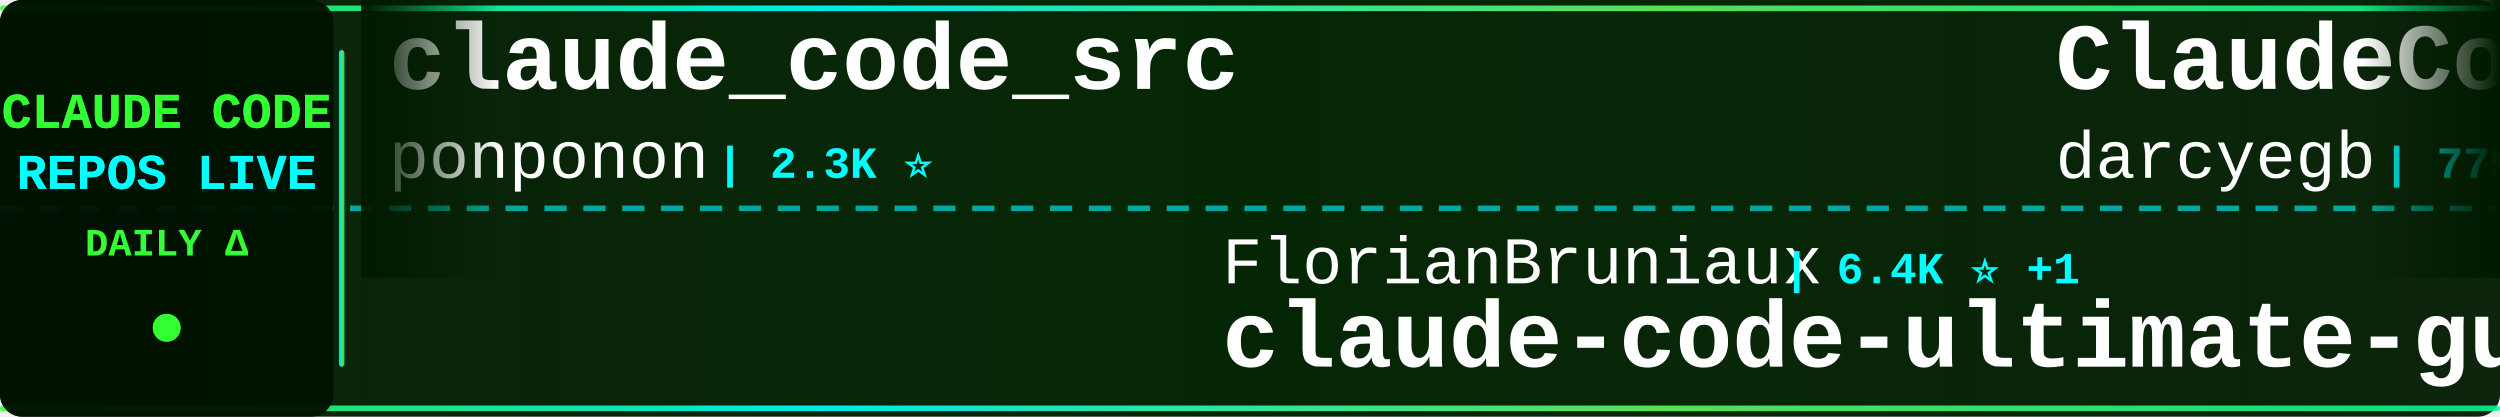
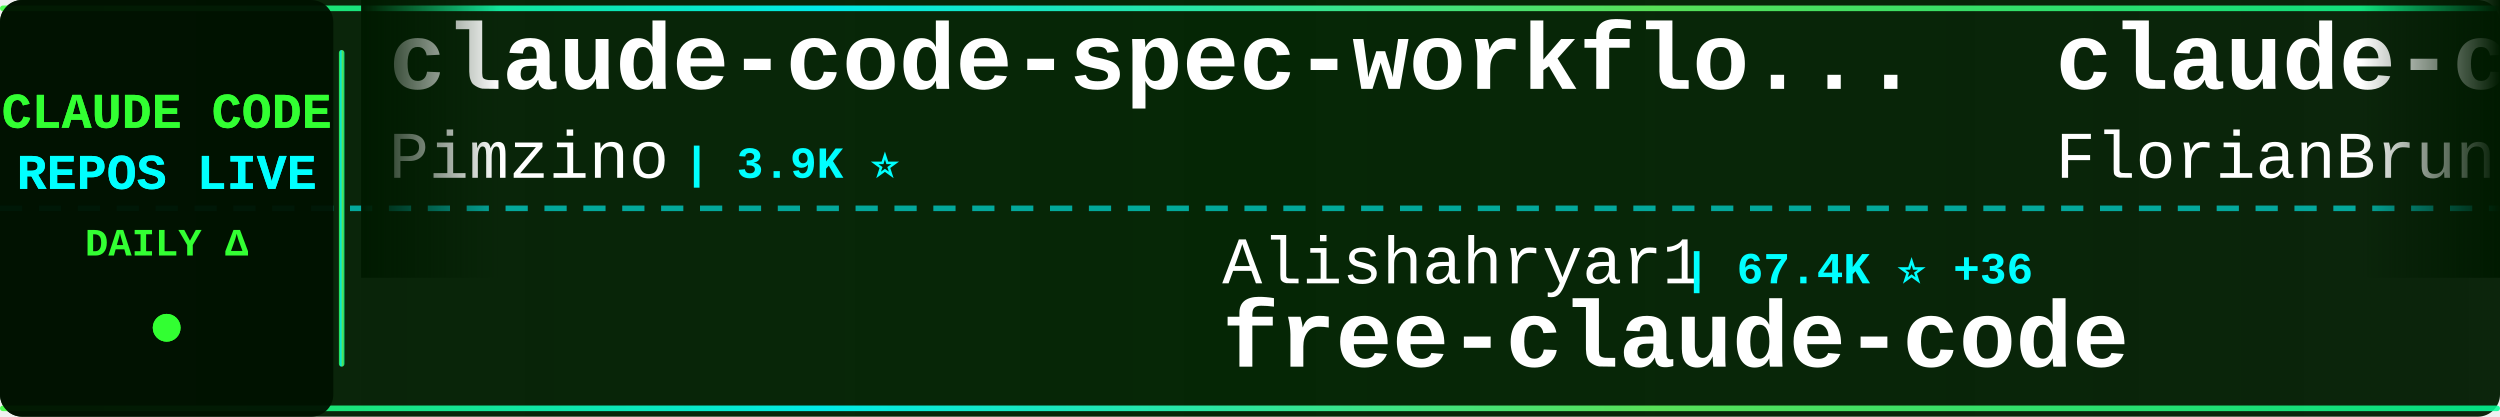
<svg xmlns="http://www.w3.org/2000/svg" width="900" height="150">
  <defs>
    <linearGradient id="tickerBg" x1="0%" y1="0%" x2="100%" y2="0%">
      <stop offset="0%" style="stop-color:#001a00;stop-opacity:0.95" />
      <stop offset="50%" style="stop-color:#002200;stop-opacity:0.98" />
      <stop offset="100%" style="stop-color:#001a00;stop-opacity:0.95" />
    </linearGradient>
    <linearGradient id="borderGrad" x1="0%" y1="0%" x2="100%" y2="0%">
      <stop offset="0%" style="stop-color:#33ff33;stop-opacity:0.85">
        <animate attributeName="stop-opacity" values="0.85;1;0.85" dur="2s" repeatCount="indefinite" />
      </stop>
      <stop offset="33%" style="stop-color:#00ffff;stop-opacity:0.9">
        <animate attributeName="stop-opacity" values="0.9;1;0.9" dur="2.2s" repeatCount="indefinite" />
      </stop>
      <stop offset="66%" style="stop-color:#66ff66;stop-opacity:0.85">
        <animate attributeName="stop-opacity" values="0.85;1;0.85" dur="1.8s" repeatCount="indefinite" />
      </stop>
      <stop offset="100%" style="stop-color:#00ff99;stop-opacity:0.85">
        <animate attributeName="stop-opacity" values="0.85;1;0.85" dur="2s" repeatCount="indefinite" />
      </stop>
    </linearGradient>
    <filter id="textGlow">
      <feGaussianBlur stdDeviation="0.1" result="coloredBlur" />
      <feMerge>
        <feMergeNode in="coloredBlur" />
        <feMergeNode in="SourceGraphic" />
      </feMerge>
    </filter>
    <filter id="metricGlow">
      <feGaussianBlur stdDeviation="0.2" result="coloredBlur" />
      <feMerge>
        <feMergeNode in="coloredBlur" />
        <feMergeNode in="SourceGraphic" />
      </feMerge>
    </filter>
    <linearGradient id="leftFade" x1="0%" y1="0%" x2="100%" y2="0%">
      <stop offset="0%" style="stop-color:#001a00;stop-opacity:1" />
      <stop offset="100%" style="stop-color:#001a00;stop-opacity:0" />
    </linearGradient>
    <linearGradient id="rightFade" x1="0%" y1="0%" x2="100%" y2="0%">
      <stop offset="0%" style="stop-color:#001a00;stop-opacity:0" />
      <stop offset="100%" style="stop-color:#001a00;stop-opacity:1" />
    </linearGradient>
  </defs>
  <rect width="900" height="150" fill="url(#tickerBg)" rx="8" />
  <rect x="0" y="2" width="900" height="2" fill="url(#borderGrad)" rx="1" />
  <rect x="0" y="146" width="900" height="2" fill="url(#borderGrad)" rx="1" />
  <line x1="0" y1="75" x2="900" y2="75" stroke="#00ffff" stroke-width="2" stroke-dasharray="8 6" opacity="0.6" />
  <rect x="0" y="0" width="120" height="150" fill="#001100" opacity="0.95" rx="8" />
  <text x="60" y="46" font-family="'Courier New', monospace" font-size="18" font-weight="bold" fill="#33ff33" text-anchor="middle" filter="url(#textGlow)">
    CLAUDE CODE
  </text>
  <text x="60" y="68" font-family="'Courier New', monospace" font-size="18" font-weight="bold" fill="#00ffff" text-anchor="middle" filter="url(#textGlow)">
    REPOS LIVE
  </text>
  <text x="60" y="92" font-family="'Courier New', monospace" font-size="14" font-weight="bold" fill="#33ff33" text-anchor="middle">
    DAILY Δ
  </text>
  <circle cx="60" cy="118" r="5" fill="#33ff33" filter="url(#metricGlow)">
    <animate attributeName="r" values="4;6;4" dur="1.5s" repeatCount="indefinite" />
    <animate attributeName="opacity" values="0.6;1;0.6" dur="1.5s" repeatCount="indefinite" />
  </circle>
  <rect x="122" y="18" width="2" height="114" fill="url(#borderGrad)" rx="1" />
  <clipPath id="tickerClip">
    <rect x="130" y="0" width="770" height="150" />
  </clipPath>
  <g clip-path="url(#tickerClip)">
    <g id="tickerItems">
      <animateTransform attributeName="transform" attributeType="XML" type="translate" from="0 0" to="-3000 0" dur="54s" repeatCount="indefinite" />
      <g transform="translate(0, 0)">
-         <text x="140" y="32" font-family="'Courier New', monospace" font-size="34" font-weight="bold" fill="#ffffff">claude_code_src</text>
-         <text x="140" y="64" font-family="'Courier New', monospace" font-size="24" font-weight="normal" fill="#ffffff" opacity="1.0">ponponon</text>
-         <text x="258" y="64" font-family="'Courier New', monospace" font-size="16" font-weight="bold" fill="#00ffff"> | 2.3K ⭐</text>
+         <text x="140" y="32" font-family="'Courier New', monospace" font-size="34" font-weight="bold" fill="#ffffff">claude-code-spec-workflo...</text>
+         <text x="140" y="64" font-family="'Courier New', monospace" font-size="24" font-weight="normal" fill="#ffffff" opacity="1.0">Pimzino</text>
+         <text x="246" y="64" font-family="'Courier New', monospace" font-size="16" font-weight="bold" fill="#00ffff"> | 3.9K ⭐</text>
      </g>
      <g transform="translate(300, 0)">
-         <text x="140" y="102" font-family="'Courier New', monospace" font-size="24" font-weight="normal" fill="#ffffff" opacity="1.0">FlorianBruniaux</text>
-         <text x="342" y="102" font-family="'Courier New', monospace" font-size="16" font-weight="bold" fill="#00ffff"> | 6.4K ⭐ +1</text>
-         <text x="140" y="132" font-family="'Courier New', monospace" font-size="34" font-weight="bold" fill="#ffffff">claude-code-ultimate-gui...</text>
+         <text x="140" y="102" font-family="'Courier New', monospace" font-size="24" font-weight="normal" fill="#ffffff" opacity="1.0">Alishahryar1</text>
+         <text x="306" y="102" font-family="'Courier New', monospace" font-size="16" font-weight="bold" fill="#00ffff"> | 67.4K ⭐ +36</text>
+         <text x="140" y="132" font-family="'Courier New', monospace" font-size="34" font-weight="bold" fill="#ffffff">free-claude-code</text>
      </g>
      <g transform="translate(600, 0)">
-         <text x="140" y="32" font-family="'Courier New', monospace" font-size="34" font-weight="bold" fill="#ffffff">ClaudeCodeAgents</text>
-         <text x="140" y="64" font-family="'Courier New', monospace" font-size="24" font-weight="normal" fill="#ffffff" opacity="1.0">darcyegb</text>
-         <text x="258" y="64" font-family="'Courier New', monospace" font-size="16" font-weight="bold" fill="#00ffff"> | 779 ⭐</text>
+         <text x="140" y="32" font-family="'Courier New', monospace" font-size="34" font-weight="bold" fill="#ffffff">claude-code-ultimate-gui...</text>
+         <text x="140" y="64" font-family="'Courier New', monospace" font-size="24" font-weight="normal" fill="#ffffff" opacity="1.0">FlorianBruniaux</text>
+         <text x="342" y="64" font-family="'Courier New', monospace" font-size="16" font-weight="bold" fill="#00ffff"> | 6.4K ⭐ +2</text>
      </g>
      <g transform="translate(900, 0)">
-         <text x="140" y="102" font-family="'Courier New', monospace" font-size="24" font-weight="normal" fill="#ffffff" opacity="1.0">feiskyer</text>
-         <text x="258" y="102" font-family="'Courier New', monospace" font-size="16" font-weight="bold" fill="#00ffff"> | 1.7K ⭐</text>
-         <text x="140" y="132" font-family="'Courier New', monospace" font-size="34" font-weight="bold" fill="#ffffff">claude-code-settings</text>
+         <text x="140" y="102" font-family="'Courier New', monospace" font-size="24" font-weight="normal" fill="#ffffff" opacity="1.0">liuup</text>
+         <text x="222" y="102" font-family="'Courier New', monospace" font-size="16" font-weight="bold" fill="#00ffff"> | 4.1K ⭐</text>
+         <text x="140" y="132" font-family="'Courier New', monospace" font-size="34" font-weight="bold" fill="#ffffff">claude-code-analysis</text>
      </g>
      <g transform="translate(1200, 0)">
        <text x="140" y="32" font-family="'Courier New', monospace" font-size="34" font-weight="bold" fill="#ffffff">awesome-claude-code-tool...</text>
        <text x="140" y="64" font-family="'Courier New', monospace" font-size="24" font-weight="normal" fill="#ffffff" opacity="1.0">rohitg00</text>
        <text x="258" y="64" font-family="'Courier New', monospace" font-size="16" font-weight="bold" fill="#00ffff"> | 2.8K ⭐ +2</text>
      </g>
      <g transform="translate(1500, 0)">
-         <text x="140" y="102" font-family="'Courier New', monospace" font-size="24" font-weight="normal" fill="#ffffff" opacity="1.0">ykdojo</text>
-         <text x="234" y="102" font-family="'Courier New', monospace" font-size="16" font-weight="bold" fill="#00ffff"> | 10.3K ⭐ +1</text>
-         <text x="140" y="132" font-family="'Courier New', monospace" font-size="34" font-weight="bold" fill="#ffffff">claude-code-tips</text>
+         <text x="140" y="102" font-family="'Courier New', monospace" font-size="24" font-weight="normal" fill="#ffffff" opacity="1.0">huangjia2019</text>
+         <text x="306" y="102" font-family="'Courier New', monospace" font-size="16" font-weight="bold" fill="#00ffff"> | 1.2K ⭐</text>
+         <text x="140" y="132" font-family="'Courier New', monospace" font-size="34" font-weight="bold" fill="#ffffff">claude-code-engineering</text>
      </g>
      <g transform="translate(1800, 0)">
-         <text x="140" y="32" font-family="'Courier New', monospace" font-size="34" font-weight="bold" fill="#ffffff">Claude-Code-Quest</text>
-         <text x="140" y="64" font-family="'Courier New', monospace" font-size="24" font-weight="normal" fill="#ffffff" opacity="1.0">wesammustafa</text>
-         <text x="306" y="64" font-family="'Courier New', monospace" font-size="16" font-weight="bold" fill="#00ffff"> | 3.7K ⭐ +4</text>
+         <text x="140" y="32" font-family="'Courier New', monospace" font-size="34" font-weight="bold" fill="#ffffff">claude-code-proxy</text>
+         <text x="140" y="64" font-family="'Courier New', monospace" font-size="24" font-weight="normal" fill="#ffffff" opacity="1.0">fuergaosi233</text>
+         <text x="306" y="64" font-family="'Courier New', monospace" font-size="16" font-weight="bold" fill="#00ffff"> | 2.8K ⭐</text>
      </g>
      <g transform="translate(2100, 0)">
-         <text x="140" y="102" font-family="'Courier New', monospace" font-size="24" font-weight="normal" fill="#ffffff" opacity="1.0">Windy3f3f3f3f</text>
-         <text x="318" y="102" font-family="'Courier New', monospace" font-size="16" font-weight="bold" fill="#00ffff"> | 3.8K ⭐</text>
-         <text x="140" y="132" font-family="'Courier New', monospace" font-size="34" font-weight="bold" fill="#ffffff">how-claude-code-works</text>
+         <text x="140" y="102" font-family="'Courier New', monospace" font-size="24" font-weight="normal" fill="#ffffff" opacity="1.0">wanshuiyin</text>
+         <text x="282" y="102" font-family="'Courier New', monospace" font-size="16" font-weight="bold" fill="#00ffff"> | 18.9K ⭐ +4</text>
+         <text x="140" y="132" font-family="'Courier New', monospace" font-size="34" font-weight="bold" fill="#ffffff">Auto-claude-code-researc...</text>
      </g>
      <g transform="translate(2400, 0)">
-         <text x="140" y="32" font-family="'Courier New', monospace" font-size="34" font-weight="bold" fill="#ffffff">claude-code-engineering</text>
-         <text x="140" y="64" font-family="'Courier New', monospace" font-size="24" font-weight="normal" fill="#ffffff" opacity="1.0">huangjia2019</text>
-         <text x="306" y="64" font-family="'Courier New', monospace" font-size="16" font-weight="bold" fill="#00ffff"> | 1.2K ⭐</text>
+         <text x="140" y="32" font-family="'Courier New', monospace" font-size="34" font-weight="bold" fill="#ffffff">claude-code-rust</text>
+         <text x="140" y="64" font-family="'Courier New', monospace" font-size="24" font-weight="normal" fill="#ffffff" opacity="1.0">lorryjovens-hub</text>
+         <text x="342" y="64" font-family="'Courier New', monospace" font-size="16" font-weight="bold" fill="#00ffff"> | 1.7K ⭐</text>
      </g>
      <g transform="translate(2700, 0)">
-         <text x="140" y="102" font-family="'Courier New', monospace" font-size="24" font-weight="normal" fill="#ffffff" opacity="1.0">frankbria</text>
-         <text x="270" y="102" font-family="'Courier New', monospace" font-size="16" font-weight="bold" fill="#00ffff"> | 9.7K ⭐</text>
-         <text x="140" y="132" font-family="'Courier New', monospace" font-size="34" font-weight="bold" fill="#ffffff">ralph-claude-code</text>
+         <text x="140" y="102" font-family="'Courier New', monospace" font-size="24" font-weight="normal" fill="#ffffff" opacity="1.0">zstmfhy</text>
+         <text x="246" y="102" font-family="'Courier New', monospace" font-size="16" font-weight="bold" fill="#00ffff"> | 188 ⭐</text>
+         <text x="140" y="132" font-family="'Courier New', monospace" font-size="34" font-weight="bold" fill="#ffffff">Claude-code</text>
      </g>
      <g transform="translate(3000, 0)">
-         <text x="140" y="32" font-family="'Courier New', monospace" font-size="34" font-weight="bold" fill="#ffffff">claude_code_src</text>
-         <text x="140" y="64" font-family="'Courier New', monospace" font-size="24" font-weight="normal" fill="#ffffff" opacity="1.0">ponponon</text>
-         <text x="258" y="64" font-family="'Courier New', monospace" font-size="16" font-weight="bold" fill="#00ffff"> | 2.3K ⭐</text>
+         <text x="140" y="32" font-family="'Courier New', monospace" font-size="34" font-weight="bold" fill="#ffffff">claude-code-spec-workflo...</text>
+         <text x="140" y="64" font-family="'Courier New', monospace" font-size="24" font-weight="normal" fill="#ffffff" opacity="1.0">Pimzino</text>
+         <text x="246" y="64" font-family="'Courier New', monospace" font-size="16" font-weight="bold" fill="#00ffff"> | 3.9K ⭐</text>
      </g>
      <g transform="translate(3300, 0)">
-         <text x="140" y="102" font-family="'Courier New', monospace" font-size="24" font-weight="normal" fill="#ffffff" opacity="1.0">FlorianBruniaux</text>
-         <text x="342" y="102" font-family="'Courier New', monospace" font-size="16" font-weight="bold" fill="#00ffff"> | 6.4K ⭐ +1</text>
-         <text x="140" y="132" font-family="'Courier New', monospace" font-size="34" font-weight="bold" fill="#ffffff">claude-code-ultimate-gui...</text>
+         <text x="140" y="102" font-family="'Courier New', monospace" font-size="24" font-weight="normal" fill="#ffffff" opacity="1.0">Alishahryar1</text>
+         <text x="306" y="102" font-family="'Courier New', monospace" font-size="16" font-weight="bold" fill="#00ffff"> | 67.4K ⭐ +36</text>
+         <text x="140" y="132" font-family="'Courier New', monospace" font-size="34" font-weight="bold" fill="#ffffff">free-claude-code</text>
      </g>
      <g transform="translate(3600, 0)">
-         <text x="140" y="32" font-family="'Courier New', monospace" font-size="34" font-weight="bold" fill="#ffffff">ClaudeCodeAgents</text>
-         <text x="140" y="64" font-family="'Courier New', monospace" font-size="24" font-weight="normal" fill="#ffffff" opacity="1.0">darcyegb</text>
-         <text x="258" y="64" font-family="'Courier New', monospace" font-size="16" font-weight="bold" fill="#00ffff"> | 779 ⭐</text>
+         <text x="140" y="32" font-family="'Courier New', monospace" font-size="34" font-weight="bold" fill="#ffffff">claude-code-ultimate-gui...</text>
+         <text x="140" y="64" font-family="'Courier New', monospace" font-size="24" font-weight="normal" fill="#ffffff" opacity="1.0">FlorianBruniaux</text>
+         <text x="342" y="64" font-family="'Courier New', monospace" font-size="16" font-weight="bold" fill="#00ffff"> | 6.4K ⭐ +2</text>
      </g>
      <g transform="translate(3900, 0)">
-         <text x="140" y="102" font-family="'Courier New', monospace" font-size="24" font-weight="normal" fill="#ffffff" opacity="1.0">feiskyer</text>
-         <text x="258" y="102" font-family="'Courier New', monospace" font-size="16" font-weight="bold" fill="#00ffff"> | 1.7K ⭐</text>
-         <text x="140" y="132" font-family="'Courier New', monospace" font-size="34" font-weight="bold" fill="#ffffff">claude-code-settings</text>
+         <text x="140" y="102" font-family="'Courier New', monospace" font-size="24" font-weight="normal" fill="#ffffff" opacity="1.0">liuup</text>
+         <text x="222" y="102" font-family="'Courier New', monospace" font-size="16" font-weight="bold" fill="#00ffff"> | 4.1K ⭐</text>
+         <text x="140" y="132" font-family="'Courier New', monospace" font-size="34" font-weight="bold" fill="#ffffff">claude-code-analysis</text>
      </g>
    </g>
  </g>
  <rect x="130" y="0" width="50" height="100" fill="url(#leftFade)" />
  <rect x="850" y="0" width="50" height="100" fill="url(#rightFade)" />
</svg>
